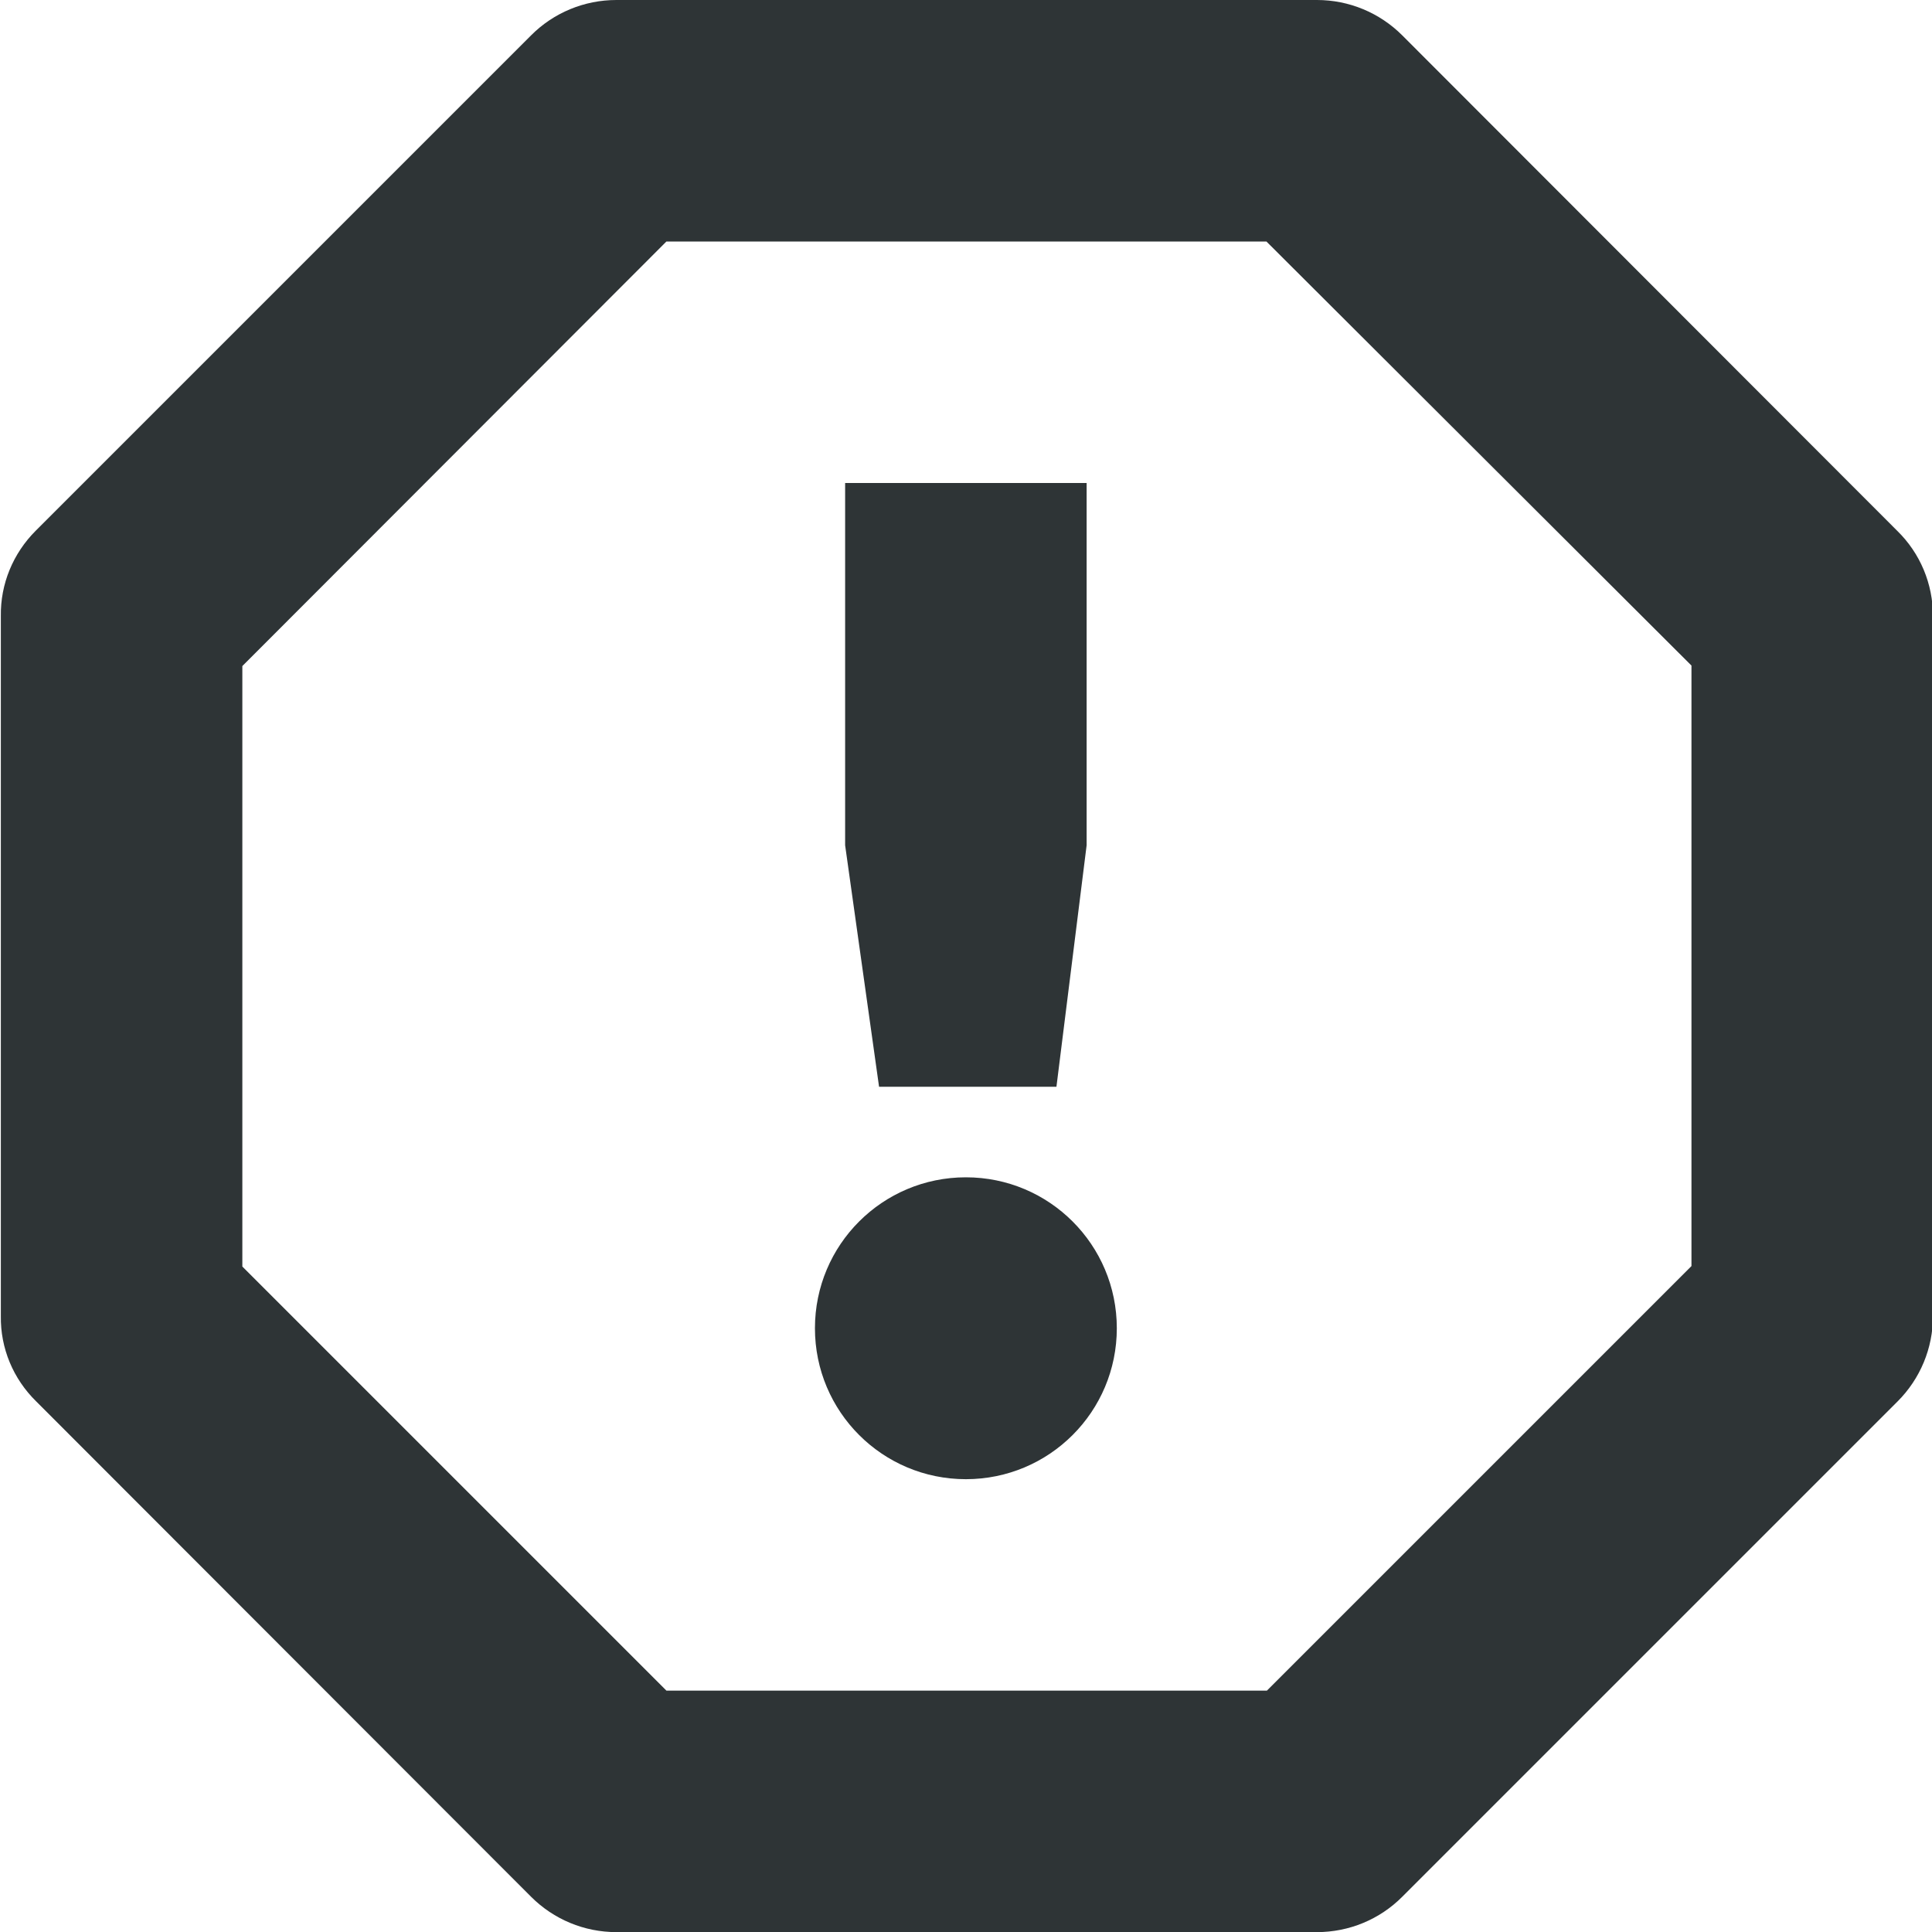
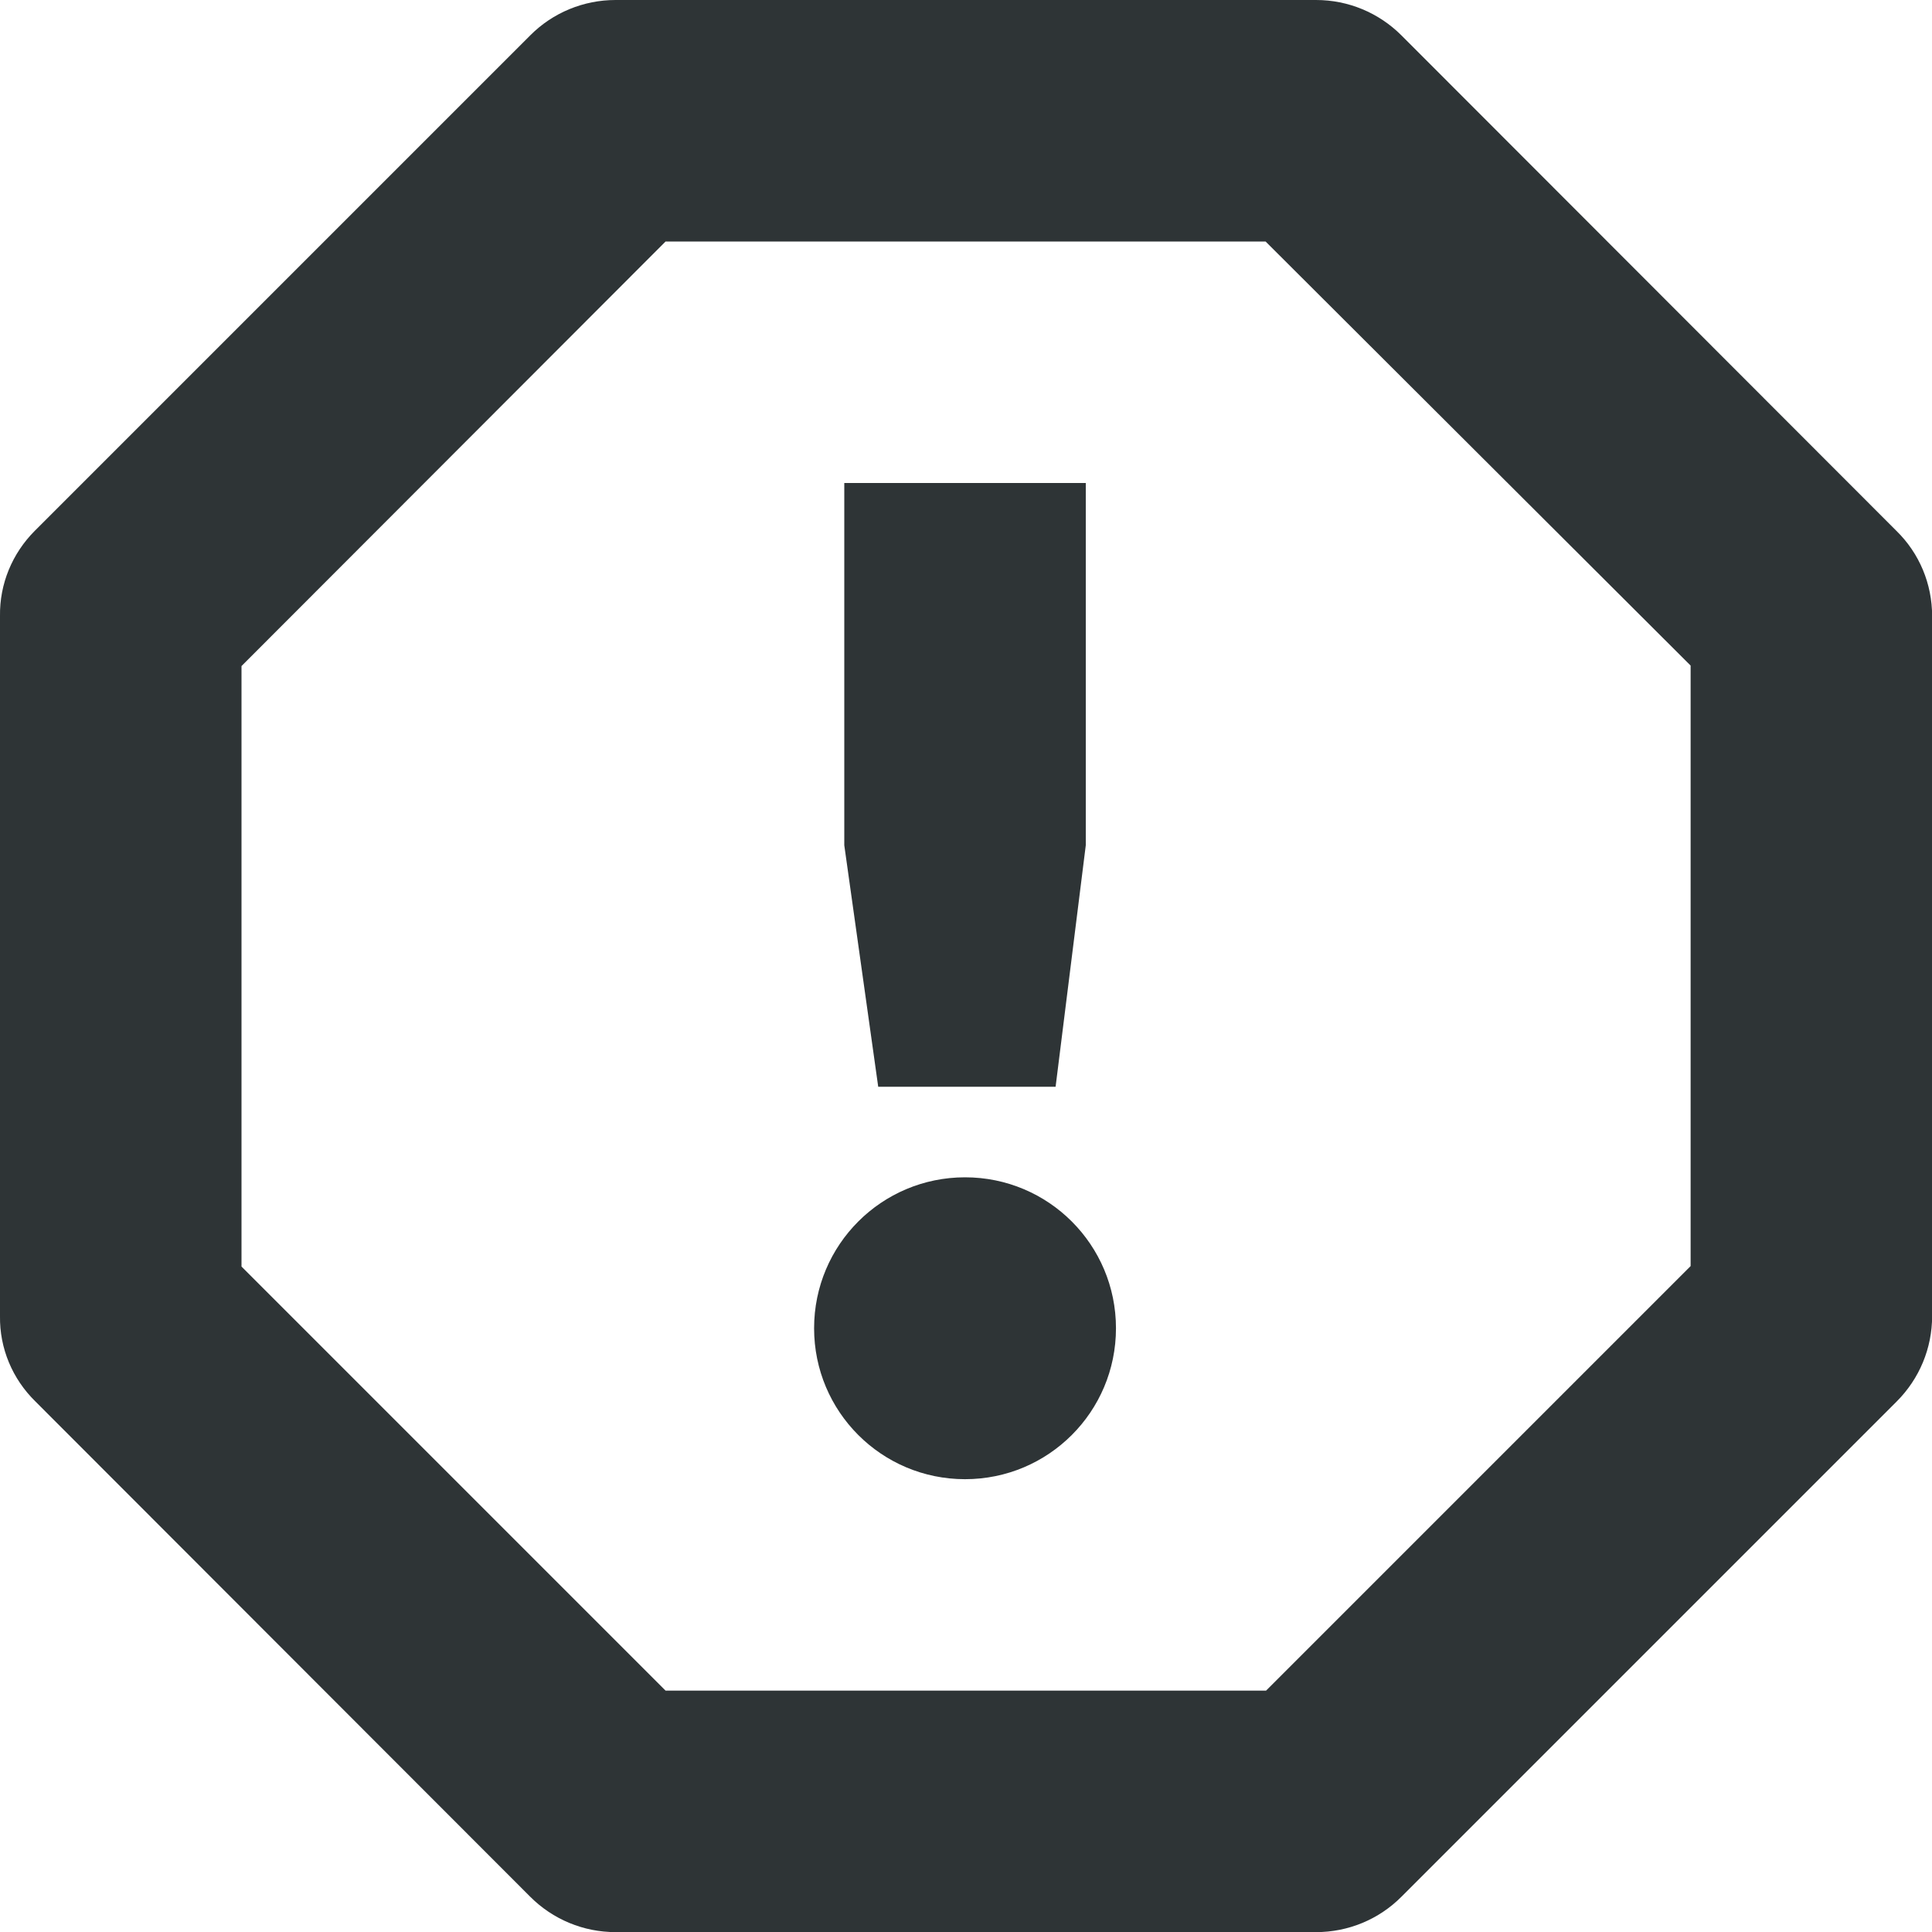
<svg xmlns="http://www.w3.org/2000/svg" height="16px" viewBox="0 0 16 16" width="16px">
-   <path d="m 5.105 0 c -0.266 0 -0.52 0.105 -0.707 0.293 l -4.102 4.102 c -0.188 0.188 -0.293 0.441 -0.289 0.707 v 5.797 c -0.004 0.266 0.102 0.52 0.293 0.707 l 4.098 4.102 c 0.188 0.188 0.441 0.293 0.707 0.293 h 5.801 c 0.266 0 0.52 -0.105 0.707 -0.293 l 4.102 -4.102 c 0.188 -0.188 0.293 -0.441 0.293 -0.707 v -5.797 c 0 -0.266 -0.105 -0.52 -0.297 -0.707 l -4.098 -4.102 c -0.188 -0.188 -0.441 -0.293 -0.707 -0.293 z m 0.414 2 h 4.969 l 3.52 3.512 v 4.973 l -3.516 3.516 h -4.973 l -3.512 -3.512 v -4.973 z m 1.48 2 v 3 l 0.281 2 h 1.469 l 0.25 -2 v -3 z m 1 5.75 c -0.691 0 -1.25 0.559 -1.25 1.25 s 0.559 1.25 1.25 1.25 s 1.25 -0.559 1.25 -1.25 s -0.559 -1.25 -1.25 -1.25 z m 0 0" fill="#2e3436" />
+   <path d="m 5.098 0 c -0.266 0 -0.52 0.105 -0.707 0.293 l -4.102 4.102 c -0.188 0.188 -0.293 0.441 -0.289 0.707 v 5.797 c -0.004 0.266 0.102 0.52 0.293 0.707 l 4.098 4.102 c 0.188 0.188 0.441 0.293 0.707 0.293 h 5.801 c 0.266 0 0.52 -0.105 0.707 -0.293 l 4.102 -4.102 c 0.188 -0.188 0.293 -0.441 0.293 -0.707 v -5.797 c 0 -0.266 -0.105 -0.52 -0.297 -0.707 l -4.098 -4.102 c -0.188 -0.188 -0.441 -0.293 -0.707 -0.293 z m 0.414 2 h 4.969 l 3.52 3.512 v 4.973 l -3.516 3.516 h -4.973 l -3.512 -3.512 v -4.973 z m 1.48 2 v 3 l 0.281 2 h 1.469 l 0.25 -2 v -3 z m 1 5.75 c -0.691 0 -1.25 0.559 -1.25 1.25 s 0.559 1.25 1.25 1.25 c 0.691 0 1.25 -0.559 1.25 -1.25 s -0.559 -1.25 -1.25 -1.25 z m 0 0" fill="#2e3436" />
</svg>
